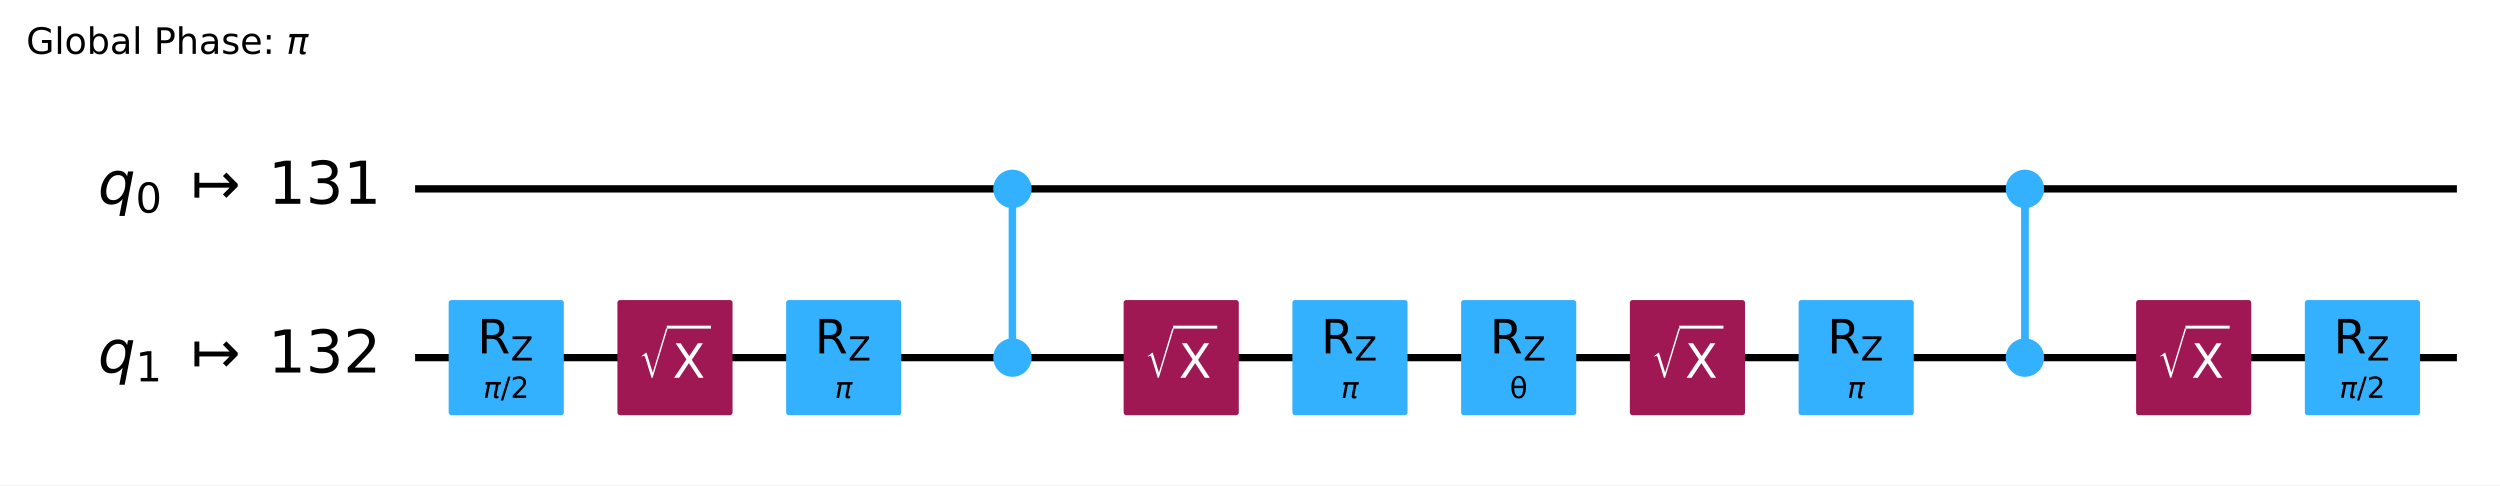
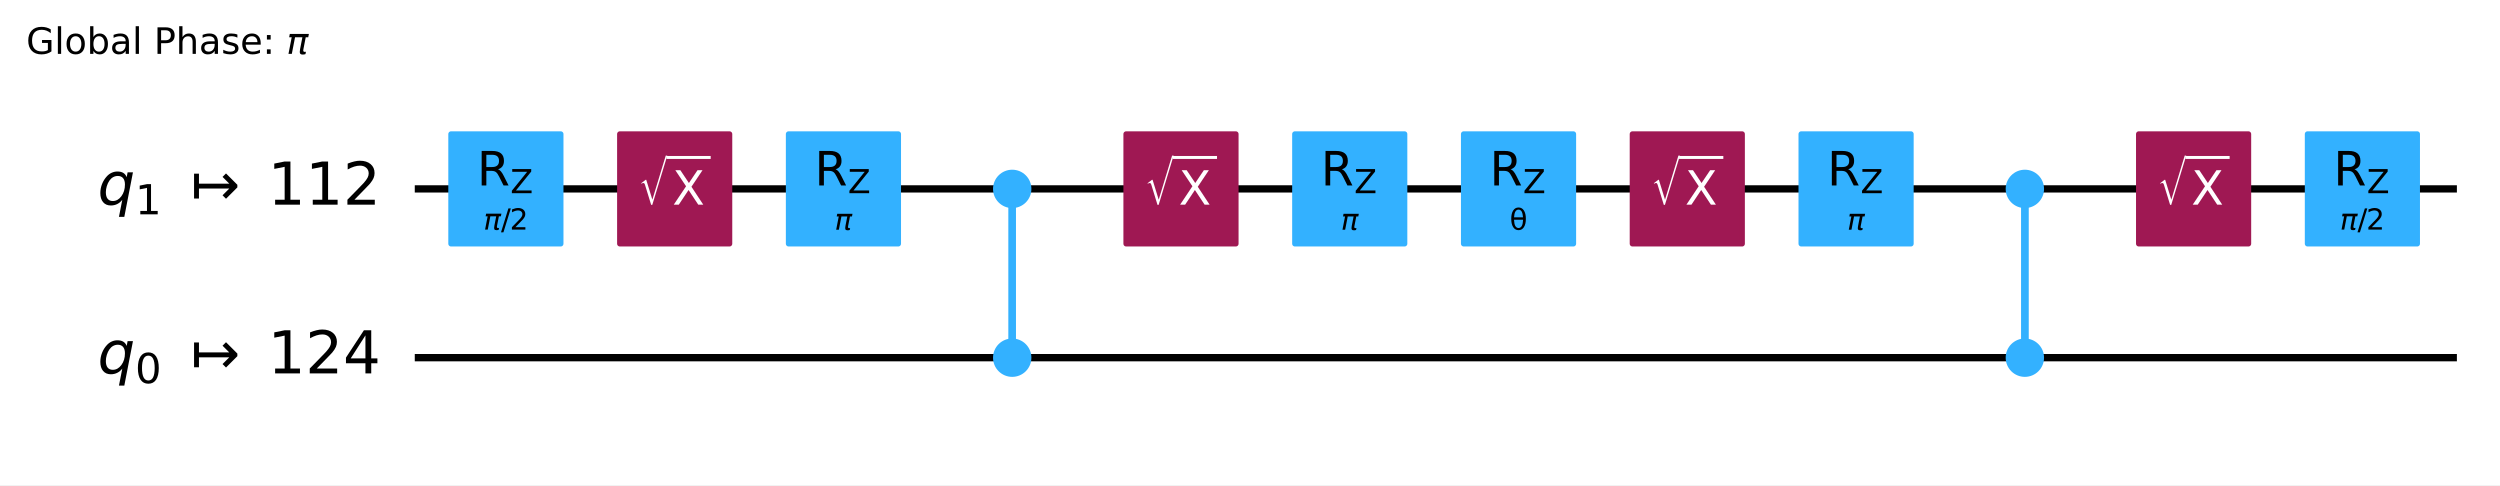
- <svg xmlns="http://www.w3.org/2000/svg" xmlns:xlink="http://www.w3.org/1999/xlink" width="686.75pt" height="133.25pt" version="1.1" viewBox="0 0 686.75 133.25">
+ <svg xmlns="http://www.w3.org/2000/svg" xmlns:xlink="http://www.w3.org/1999/xlink" width="686.64pt" height="133.25pt" version="1.1" viewBox="0 0 686.64 133.25">
  <defs>
    <style type="text/css">*{stroke-linejoin: round; stroke-linecap: butt}</style>
  </defs>
-   <path d="m0 133.25h686.75v-133.25h-686.75z" fill="#ffffff" />
-   <path d="m114.03 51.883h560.88" clip-path="url(#96387afc326)" fill="none" stroke="#000000" stroke-linecap="square" stroke-width="2" />
-   <path d="m114.03 98.237h560.88" clip-path="url(#96387afc326)" fill="none" stroke="#000000" stroke-linecap="square" stroke-width="2" />
-   <g transform="translate(7.2 14.8) scale(.1 -.1)">
+   <path d="m0 133.25h686.64v-133.25h-686.64z" fill="#ffffff" />
+   <path d="m113.92 51.882h560.88" clip-path="url(#96387afc326)" fill="none" stroke="#000000" stroke-linecap="square" stroke-width="2" />
+   <path d="m113.92 98.236h560.88" clip-path="url(#96387afc326)" fill="none" stroke="#000000" stroke-linecap="square" stroke-width="2" />
+   <g transform="translate(7.2 14.798) scale(.1 -.1)">
    <defs>
-       <path id="DejaVuSans-2a" transform="scale(.015625)" d="m3809 666v1253h-1031v519h1656v-2004q-365-259-806-392-440-133-940-133-1094 0-1712 639-617 640-617 1780 0 1144 617 1783 618 639 1712 639 456 0 867-113 411-112 758-331v-672q-350 297-744 447t-828 150q-857 0-1287-478-429-478-429-1425 0-944 429-1422 430-478 1287-478 334 0 596 58 263 58 472 180z" />
-       <path id="DejaVuSans-4f" transform="scale(.015625)" d="m603 4863h575v-4863h-575v4863z" />
-       <path id="DejaVuSans-52" transform="scale(.015625)" d="m1959 3097q-462 0-731-361t-269-989 267-989q268-361 733-361 460 0 728 362 269 363 269 988 0 622-269 986-268 364-728 364zm0 487q750 0 1178-488 429-487 429-1349 0-859-429-1349-428-489-1178-489-753 0-1180 489-426 490-426 1349 0 862 426 1349 427 488 1180 488z" />
-       <path id="DejaVuSans-45" transform="scale(.015625)" d="m3116 1747q0 634-261 995t-717 361q-457 0-718-361t-261-995 261-995 718-361q456 0 717 361t261 995zm-1957 1222q182 312 458 463 277 152 661 152 638 0 1036-506 399-506 399-1331t-399-1332q-398-506-1036-506-384 0-661 152-276 152-458 464v-525h-578v4863h578v-1894z" />
-       <path id="DejaVuSans-44" transform="scale(.015625)" d="m2194 1759q-697 0-966-159t-269-544q0-306 202-486 202-179 548-179 479 0 768 339t289 901v128h-572zm1147 238v-1997h-575v531q-197-318-491-470t-719-152q-537 0-855 302-317 302-317 808 0 590 395 890 396 300 1180 300h807v57q0 397-261 614t-733 217q-300 0-585-72-284-72-546-216v532q315 122 612 182 297 61 578 61 760 0 1135-394 375-393 375-1193z" />
-       <path id="DejaVuSans-33" transform="scale(.015625)" d="m1259 4147v-1753h794q441 0 681 228 241 228 241 650 0 419-241 647-240 228-681 228h-794zm-631 519h1425q785 0 1186-355 402-355 402-1039 0-691-402-1044-401-353-1186-353h-794v-1875h-631v4666z" />
-       <path id="DejaVuSans-4b" transform="scale(.015625)" d="m3513 2113v-2113h-575v2094q0 497-194 743-194 247-581 247-466 0-735-297-269-296-269-809v-1978h-578v4863h578v-1907q207 316 486 472 280 156 646 156 603 0 912-373 310-373 310-1098z" />
-       <path id="DejaVuSans-56" transform="scale(.015625)" d="m2834 3397v-544q-243 125-506 187-262 63-544 63-428 0-642-131t-214-394q0-200 153-314t616-217l197-44q612-131 870-370t258-667q0-488-386-773-386-284-1061-284-281 0-586 55t-642 164v594q319-166 628-249 309-82 613-82 406 0 624 139 219 139 219 392 0 234-158 359-157 125-692 241l-200 47q-534 112-772 345-237 233-237 639 0 494 350 762 350 269 994 269 318 0 599-47 282-46 519-140z" />
-       <path id="DejaVuSans-48" transform="scale(.015625)" d="m3597 1894v-281h-2644q38-594 358-905t892-311q331 0 642 81t618 244v-544q-310-131-635-200t-659-69q-838 0-1327 487-489 488-489 1320 0 859 464 1363 464 505 1252 505 706 0 1117-455 411-454 411-1235zm-575 169q-6 471-264 752-258 282-683 282-481 0-770-272t-333-766l2050 4z" />
-       <path id="DejaVuSans-1d" transform="scale(.015625)" d="m750 794h659v-794h-659v794zm0 2515h659v-793h-659v793z" />
-       <path id="DejaVuSans-Oblique-354" transform="scale(.015625)" d="m584 3500h3354l-113-575h-441l-418-2150q-44-225 15-325 57-97 228-97 47 0 116 10 72 6 94 9l-81-416q-116-40-235-59-122-19-237-19-375 0-478 203-104 207 3 757l406 2087h-1291l-568-2925h-588l569 2925h-447l112 575z" />
+       <path id="DejaVuSans-47" transform="scale(.015625)" d="m3809 666v1253h-1031v519h1656v-2004q-365-259-806-392-440-133-940-133-1094 0-1712 639-617 640-617 1780 0 1144 617 1783 618 639 1712 639 456 0 867-113 411-112 758-331v-672q-350 297-744 447t-828 150q-857 0-1287-478-429-478-429-1425 0-944 429-1422 430-478 1287-478 334 0 596 58 263 58 472 180z" />
+       <path id="DejaVuSans-6c" transform="scale(.015625)" d="m603 4863h575v-4863h-575v4863z" />
+       <path id="DejaVuSans-6f" transform="scale(.015625)" d="m1959 3097q-462 0-731-361t-269-989 267-989q268-361 733-361 460 0 728 362 269 363 269 988 0 622-269 986-268 364-728 364zm0 487q750 0 1178-488 429-487 429-1349 0-859-429-1349-428-489-1178-489-753 0-1180 489-426 490-426 1349 0 862 426 1349 427 488 1180 488z" />
+       <path id="DejaVuSans-62" transform="scale(.015625)" d="m3116 1747q0 634-261 995t-717 361q-457 0-718-361t-261-995 261-995 718-361q456 0 717 361t261 995zm-1957 1222q182 312 458 463 277 152 661 152 638 0 1036-506 399-506 399-1331t-399-1332q-398-506-1036-506-384 0-661 152-276 152-458 464v-525h-578v4863h578v-1894z" />
+       <path id="DejaVuSans-61" transform="scale(.015625)" d="m2194 1759q-697 0-966-159t-269-544q0-306 202-486 202-179 548-179 479 0 768 339t289 901v128h-572zm1147 238v-1997h-575v531q-197-318-491-470t-719-152q-537 0-855 302-317 302-317 808 0 590 395 890 396 300 1180 300h807v57q0 397-261 614t-733 217q-300 0-585-72-284-72-546-216v532q315 122 612 182 297 61 578 61 760 0 1135-394 375-393 375-1193z" />
+       <path id="DejaVuSans-50" transform="scale(.015625)" d="m1259 4147v-1753h794q441 0 681 228 241 228 241 650 0 419-241 647-240 228-681 228h-794zm-631 519h1425q785 0 1186-355 402-355 402-1039 0-691-402-1044-401-353-1186-353h-794v-1875h-631v4666z" />
+       <path id="DejaVuSans-68" transform="scale(.015625)" d="m3513 2113v-2113h-575v2094q0 497-194 743-194 247-581 247-466 0-735-297-269-296-269-809v-1978h-578v4863h578v-1907q207 316 486 472 280 156 646 156 603 0 912-373 310-373 310-1098z" />
+       <path id="DejaVuSans-73" transform="scale(.015625)" d="m2834 3397v-544q-243 125-506 187-262 63-544 63-428 0-642-131t-214-394q0-200 153-314t616-217l197-44q612-131 870-370t258-667q0-488-386-773-386-284-1061-284-281 0-586 55t-642 164v594q319-166 628-249 309-82 613-82 406 0 624 139 219 139 219 392 0 234-158 359-157 125-692 241l-200 47q-534 112-772 345-237 233-237 639 0 494 350 762 350 269 994 269 318 0 599-47 282-46 519-140z" />
+       <path id="DejaVuSans-65" transform="scale(.015625)" d="m3597 1894v-281h-2644q38-594 358-905t892-311q331 0 642 81t618 244v-544q-310-131-635-200t-659-69q-838 0-1327 487-489 488-489 1320 0 859 464 1363 464 505 1252 505 706 0 1117-455 411-454 411-1235zm-575 169q-6 471-264 752-258 282-683 282-481 0-770-272t-333-766l2050 4z" />
+       <path id="DejaVuSans-3a" transform="scale(.015625)" d="m750 794h659v-794h-659v794zm0 2515h659v-793h-659v793z" />
+       <path id="DejaVuSans-Oblique-3c0" transform="scale(.015625)" d="m584 3500h3354l-113-575h-441l-418-2150q-44-225 15-325 57-97 228-97 47 0 116 10 72 6 94 9l-81-416q-116-40-235-59-122-19-237-19-375 0-478 203-104 207 3 757l406 2087h-1291l-568-2925h-588l569 2925h-447l112 575z" />
    </defs>
-     <use transform="translate(0 .015625)" xlink:href="#DejaVuSans-2a" />
-     <use transform="translate(77.49 .015625)" xlink:href="#DejaVuSans-4f" />
-     <use transform="translate(105.27 .015625)" xlink:href="#DejaVuSans-52" />
-     <use transform="translate(166.46 .015625)" xlink:href="#DejaVuSans-45" />
-     <use transform="translate(229.93 .015625)" xlink:href="#DejaVuSans-44" />
-     <use transform="translate(291.21 .015625)" xlink:href="#DejaVuSans-4f" />
-     <use transform="translate(318.99 .015625)" xlink:href="#DejaVuSans-3" />
-     <use transform="translate(350.78 .015625)" xlink:href="#DejaVuSans-33" />
-     <use transform="translate(411.08 .015625)" xlink:href="#DejaVuSans-4b" />
-     <use transform="translate(474.46 .015625)" xlink:href="#DejaVuSans-44" />
-     <use transform="translate(535.74 .015625)" xlink:href="#DejaVuSans-56" />
-     <use transform="translate(587.84 .015625)" xlink:href="#DejaVuSans-48" />
-     <use transform="translate(649.37 .015625)" xlink:href="#DejaVuSans-1d" />
-     <use transform="translate(683.06 .015625)" xlink:href="#DejaVuSans-3" />
-     <use transform="translate(714.84 .015625)" xlink:href="#DejaVuSans-Oblique-354" />
-   </g>
-   <path d="m109.39 28.706h-1158.8v139.06h1158.8z" clip-path="url(#96387afc326)" fill="#ffffff" stroke="#ffffff" stroke-width="1.5" />
-   <path d="m278.12 98.237v-46.354" clip-path="url(#96387afc326)" fill="none" stroke="#33b1ff" stroke-linecap="square" stroke-width="2" />
-   <path d="m556.25 98.237v-46.354" clip-path="url(#96387afc326)" fill="none" stroke="#33b1ff" stroke-linecap="square" stroke-width="2" />
-   <path d="m278.12 98.237v-46.354" clip-path="url(#96387afc326)" fill="none" stroke="#33b1ff" stroke-linecap="square" stroke-width="2" />
-   <path d="m556.25 98.237v-46.354" clip-path="url(#96387afc326)" fill="none" stroke="#33b1ff" stroke-linecap="square" stroke-width="2" />
-   <path d="m124 113.3h30.13v-30.13h-30.13z" clip-path="url(#96387afc326)" fill="#33b1ff" stroke="#33b1ff" stroke-width="1.5" />
-   <path d="m170.35 113.3h30.13v-30.13h-30.13z" clip-path="url(#96387afc326)" fill="#9f1853" stroke="#9f1853" stroke-width="1.5" />
-   <path d="m216.7 113.3h30.13v-30.13h-30.13z" clip-path="url(#96387afc326)" fill="#33b1ff" stroke="#33b1ff" stroke-width="1.5" />
-   <path d="m278.12 56.403c1.199 0 2.348-0.476 3.196-1.324 0.848-0.848 1.324-1.997 1.324-3.196 0-1.199-0.476-2.348-1.324-3.196-0.848-0.848-1.997-1.324-3.196-1.324s-2.348 0.476-3.196 1.324c-0.848 0.848-1.324 1.997-1.324 3.196 0 1.199 0.476 2.348 1.324 3.196 0.848 0.848 1.997 1.324 3.196 1.324z" clip-path="url(#96387afc326)" fill="#33b1ff" stroke="#33b1ff" stroke-width="1.5" />
-   <path d="m278.12 102.76c1.199 0 2.348-0.476 3.196-1.324 0.848-0.848 1.324-1.997 1.324-3.196s-0.476-2.348-1.324-3.196c-0.848-0.848-1.997-1.324-3.196-1.324s-2.348 0.476-3.196 1.324c-0.848 0.848-1.324 1.997-1.324 3.196s0.476 2.348 1.324 3.196c0.848 0.848 1.997 1.324 3.196 1.324z" clip-path="url(#96387afc326)" fill="#33b1ff" stroke="#33b1ff" stroke-width="1.5" />
-   <path d="m309.41 113.3h30.13v-30.13h-30.13z" clip-path="url(#96387afc326)" fill="#9f1853" stroke="#9f1853" stroke-width="1.5" />
-   <path d="m355.77 113.3h30.13v-30.13h-30.13z" clip-path="url(#96387afc326)" fill="#33b1ff" stroke="#33b1ff" stroke-width="1.5" />
-   <path d="m402.12 113.3h30.13v-30.13h-30.13z" clip-path="url(#96387afc326)" fill="#33b1ff" stroke="#33b1ff" stroke-width="1.5" />
-   <path d="m448.47 113.3h30.13v-30.13h-30.13z" clip-path="url(#96387afc326)" fill="#9f1853" stroke="#9f1853" stroke-width="1.5" />
-   <path d="m494.83 113.3h30.13v-30.13h-30.13z" clip-path="url(#96387afc326)" fill="#33b1ff" stroke="#33b1ff" stroke-width="1.5" />
-   <path d="m556.25 56.403c1.199 0 2.348-0.476 3.196-1.324s1.324-1.997 1.324-3.196c0-1.199-0.476-2.348-1.324-3.196s-1.997-1.324-3.196-1.324c-1.199 0-2.348 0.476-3.196 1.324-0.848 0.848-1.324 1.997-1.324 3.196 0 1.199 0.476 2.348 1.324 3.196 0.848 0.848 1.997 1.324 3.196 1.324z" clip-path="url(#96387afc326)" fill="#33b1ff" stroke="#33b1ff" stroke-width="1.5" />
-   <path d="m556.25 102.76c1.199 0 2.348-0.476 3.196-1.324 0.848-0.848 1.324-1.997 1.324-3.196s-0.476-2.348-1.324-3.196c-0.848-0.848-1.997-1.324-3.196-1.324-1.199 0-2.348 0.476-3.196 1.324-0.848 0.848-1.324 1.997-1.324 3.196s0.476 2.348 1.324 3.196c0.848 0.848 1.997 1.324 3.196 1.324z" clip-path="url(#96387afc326)" fill="#33b1ff" stroke="#33b1ff" stroke-width="1.5" />
-   <path d="m587.54 113.3h30.13v-30.13h-30.13z" clip-path="url(#96387afc326)" fill="#9f1853" stroke="#9f1853" stroke-width="1.5" />
-   <path d="m633.89 113.3h30.13v-30.13h-30.13z" clip-path="url(#96387afc326)" fill="#33b1ff" stroke="#33b1ff" stroke-width="1.5" />
-   <g clip-path="url(#96387afc326)">
-     <g transform="translate(26.922 56.104) scale(.1625 -.1625)">
-       <defs>
-         <path id="DejaVuSans-Oblique-54" transform="scale(.015625)" d="m2669 525q-231-303-546-460-314-156-695-156-531 0-833 358-301 358-301 986 0 506 186 978t533 847q225 244 517 375t614 131q387 0 637-153t363-462l100 525h578l-934-4813h-579l360 1844zm-1778 813q0-463 193-705 194-242 560-242 544 0 928 520t384 1264q0 450-199 689-198 239-569 239-272 0-504-127-231-126-403-370-181-256-286-600-104-343-104-668z" />
-         <path id="DejaVuSans-13" transform="scale(.015625)" d="m2034 4250q-487 0-733-480-245-479-245-1442 0-959 245-1439 246-480 733-480 491 0 736 480 246 480 246 1439 0 963-246 1442-245 480-736 480zm0 500q785 0 1199-621 414-620 414-1801 0-1178-414-1799-414-620-1199-620-784 0-1198 620-414 621-414 1799 0 1181 414 1801 414 621 1198 621z" />
-         <path id="DejaVuSans-c30" transform="scale(.015625)" d="m4175 1741h-3278v-1078h-531v2687h531v-1078h3278l-728 728 375 375 1228-1228v-281l-1228-1228-375 375 728 728z" />
-         <path id="DejaVuSans-14" transform="scale(.015625)" d="m794 531h1031v3560l-1122-225v575l1116 225h631v-4135h1031v-531h-2687v531z" />
-         <path id="DejaVuSans-16" transform="scale(.015625)" d="m2597 2516q453-97 707-404 255-306 255-756 0-690-475-1069-475-378-1350-378-293 0-604 58t-642 174v609q262-153 574-231 313-78 654-78 593 0 904 234t311 681q0 413-289 645-289 233-804 233h-544v519h569q465 0 712 186t247 536q0 359-255 551-254 193-729 193-260 0-557-57-297-56-653-174v562q360 100 674 150t592 50q719 0 1137-327 419-326 419-882 0-388-222-655t-631-370z" />
-       </defs>
-       <use transform="translate(0 .78125)" xlink:href="#DejaVuSans-Oblique-54" />
-       <use transform="translate(63.477 -14.219) scale(.7)" xlink:href="#DejaVuSans-13" />
-       <use transform="translate(157.29 .78125)" xlink:href="#DejaVuSans-c30" />
-       <use transform="translate(287.62 .78125)" xlink:href="#DejaVuSans-14" />
-       <use transform="translate(351.24 .78125)" xlink:href="#DejaVuSans-16" />
-       <use transform="translate(414.87 .78125)" xlink:href="#DejaVuSans-14" />
-     </g>
-   </g>
-   <g clip-path="url(#96387afc326)">
-     <g transform="translate(26.922 102.46) scale(.1625 -.1625)">
-       <defs>
-         <path id="DejaVuSans-15" transform="scale(.015625)" d="m1228 531h2203v-531h-2962v531q359 372 979 998 621 627 780 809 303 340 423 576 121 236 121 464 0 372-261 606-261 235-680 235-297 0-627-103-329-103-704-313v638q381 153 712 231 332 78 607 78 725 0 1156-363 431-362 431-968 0-288-108-546-107-257-392-607-78-91-497-524-418-433-1181-1211z" />
-       </defs>
-       <use transform="translate(0 .78125)" xlink:href="#DejaVuSans-Oblique-54" />
-       <use transform="translate(63.477 -14.219) scale(.7)" xlink:href="#DejaVuSans-14" />
-       <use transform="translate(157.29 .78125)" xlink:href="#DejaVuSans-c30" />
-       <use transform="translate(287.62 .78125)" xlink:href="#DejaVuSans-14" />
-       <use transform="translate(351.24 .78125)" xlink:href="#DejaVuSans-16" />
-       <use transform="translate(414.87 .78125)" xlink:href="#DejaVuSans-15" />
-     </g>
-   </g>
-   <g clip-path="url(#96387afc326)">
-     <g transform="translate(132.74 109.35) scale(.08 -.08)">
-       <defs>
-         <path id="DejaVuSans-12" transform="scale(.015625)" d="m1625 4666h531l-1625-5260h-531l1625 5260z" />
-       </defs>
-       <use transform="translate(0 .78125)" xlink:href="#DejaVuSans-Oblique-354" />
-       <use transform="translate(60.205 .78125)" xlink:href="#DejaVuSans-12" />
-       <use transform="translate(93.896 .78125)" xlink:href="#DejaVuSans-15" />
-     </g>
-   </g>
-   <g clip-path="url(#96387afc326)">
-     <g transform="translate(131.13 97.095) scale(.13 -.13)">
-       <defs>
-         <path id="DejaVuSans-35" transform="scale(.015625)" d="m2841 2188q203-69 395-294t386-619l641-1275h-679l-596 1197q-232 469-449 622t-592 153h-688v-1972h-631v4666h1425q800 0 1194-335 394-334 394-1009 0-441-205-732-205-290-595-402zm-1582 1959v-1656h794q456 0 689 211t233 620-233 617-689 208h-794z" />
-         <path id="DejaVuSans-3d" transform="scale(.015625)" d="m359 4666h3666v-482l-2950-3653h3022v-531h-3809v481l2950 3653h-2879v532z" />
-       </defs>
-       <use transform="translate(0 .09375)" xlink:href="#DejaVuSans-35" />
-       <use transform="translate(70.439 -14.906) scale(.7)" xlink:href="#DejaVuSans-3d" />
-     </g>
-   </g>
-   <g clip-path="url(#96387afc326)">
-     <g transform="translate(175.41 103.89) scale(.13 -.13)" fill="#ffffff">
-       <defs>
-         <path id="STIXSizeOneSym-Regular-26" transform="scale(.015625)" d="m6970 9933-3597-11821h-269l-1478 4806q-71 231-161 333-89 103-236 103-218 0-435-173l-77 128 1049 806h160l1453-4717h26l3200 10535h365z" />
-         <path id="DejaVuSans-3b" transform="scale(.015625)" d="m403 4666h678l1160-1735 1165 1735h678l-1500-2241 1600-2425h-678l-1312 1984-1322-1984h-681l1665 2491-1453 2175z" />
-       </defs>
-       <use transform="translate(0 17.484) scale(.56391)" xlink:href="#STIXSizeOneSym-Regular-26" />
-       <use transform="translate(72.105 .84375)" xlink:href="#DejaVuSans-3b" />
-       <path d="m59.605 104.75v6.25h93.506v-6.25h-93.506z" />
-     </g>
-   </g>
-   <g clip-path="url(#96387afc326)">
-     <g transform="translate(229.33 109.35) scale(.08 -.08)">
-       <use transform="translate(0 .3125)" xlink:href="#DejaVuSans-Oblique-354" />
-     </g>
-   </g>
-   <g clip-path="url(#96387afc326)">
-     <g transform="translate(223.84 97.095) scale(.13 -.13)">
-       <use transform="translate(0 .09375)" xlink:href="#DejaVuSans-35" />
-       <use transform="translate(70.439 -14.906) scale(.7)" xlink:href="#DejaVuSans-3d" />
-     </g>
-   </g>
-   <g clip-path="url(#96387afc326)">
-     <g transform="translate(314.47 103.89) scale(.13 -.13)" fill="#ffffff">
-       <use transform="translate(0 17.484) scale(.56391)" xlink:href="#STIXSizeOneSym-Regular-26" />
-       <use transform="translate(72.105 .84375)" xlink:href="#DejaVuSans-3b" />
-       <path d="m59.605 104.75v6.25h93.506v-6.25h-93.506z" />
-     </g>
-   </g>
-   <g clip-path="url(#96387afc326)">
-     <g transform="translate(368.39 109.35) scale(.08 -.08)">
-       <use transform="translate(0 .3125)" xlink:href="#DejaVuSans-Oblique-354" />
-     </g>
-   </g>
-   <g clip-path="url(#96387afc326)">
-     <g transform="translate(362.9 97.095) scale(.13 -.13)">
-       <use transform="translate(0 .09375)" xlink:href="#DejaVuSans-35" />
-       <use transform="translate(70.439 -14.906) scale(.7)" xlink:href="#DejaVuSans-3d" />
-     </g>
-   </g>
-   <g clip-path="url(#96387afc326)">
-     <g transform="translate(414.74 109.39) scale(.08 -.08)">
-       <defs>
-         <path id="DejaVuSans-34c" transform="scale(.015625)" d="m2953 2219h-1990q46-935 262-1331 269-488 734-488 469 0 729 491 228 431 265 1328zm-9 531q-88 888-256 1200-269 494-729 494-478 0-731-488-200-393-259-1206h1975zm-985 2163q750 0 1179-663 428-659 428-1828 0-1166-428-1828-429-666-1179-666-753 0-1178 666-428 662-428 1828 0 1169 428 1828 425 663 1178 663z" />
-       </defs>
-       <use xlink:href="#DejaVuSans-34c" />
-     </g>
-   </g>
-   <g clip-path="url(#96387afc326)">
-     <g transform="translate(409.26 97.095) scale(.13 -.13)">
-       <use transform="translate(0 .09375)" xlink:href="#DejaVuSans-35" />
-       <use transform="translate(70.439 -14.906) scale(.7)" xlink:href="#DejaVuSans-3d" />
-     </g>
-   </g>
-   <g clip-path="url(#96387afc326)">
-     <g transform="translate(453.53 103.89) scale(.13 -.13)" fill="#ffffff">
-       <use transform="translate(0 17.484) scale(.56391)" xlink:href="#STIXSizeOneSym-Regular-26" />
-       <use transform="translate(72.105 .84375)" xlink:href="#DejaVuSans-3b" />
-       <path d="m59.605 104.75v6.25h93.506v-6.25h-93.506z" />
-     </g>
-   </g>
-   <g clip-path="url(#96387afc326)">
-     <g transform="translate(507.45 109.35) scale(.08 -.08)">
-       <use transform="translate(0 .3125)" xlink:href="#DejaVuSans-Oblique-354" />
-     </g>
-   </g>
-   <g clip-path="url(#96387afc326)">
-     <g transform="translate(501.96 97.095) scale(.13 -.13)">
-       <use transform="translate(0 .09375)" xlink:href="#DejaVuSans-35" />
-       <use transform="translate(70.439 -14.906) scale(.7)" xlink:href="#DejaVuSans-3d" />
-     </g>
-   </g>
-   <g clip-path="url(#96387afc326)">
-     <g transform="translate(592.59 103.89) scale(.13 -.13)" fill="#ffffff">
-       <use transform="translate(0 17.484) scale(.56391)" xlink:href="#STIXSizeOneSym-Regular-26" />
-       <use transform="translate(72.105 .84375)" xlink:href="#DejaVuSans-3b" />
-       <path d="m59.605 104.75v6.25h93.506v-6.25h-93.506z" />
-     </g>
-   </g>
-   <g clip-path="url(#96387afc326)">
-     <g transform="translate(642.64 109.35) scale(.08 -.08)">
-       <use transform="translate(0 .78125)" xlink:href="#DejaVuSans-Oblique-354" />
-       <use transform="translate(60.205 .78125)" xlink:href="#DejaVuSans-12" />
-       <use transform="translate(93.896 .78125)" xlink:href="#DejaVuSans-15" />
-     </g>
-   </g>
-   <g clip-path="url(#96387afc326)">
-     <g transform="translate(641.03 97.095) scale(.13 -.13)">
-       <use transform="translate(0 .09375)" xlink:href="#DejaVuSans-35" />
-       <use transform="translate(70.439 -14.906) scale(.7)" xlink:href="#DejaVuSans-3d" />
+     <use transform="translate(0 .015625)" xlink:href="#DejaVuSans-47" />
+     <use transform="translate(77.49 .015625)" xlink:href="#DejaVuSans-6c" />
+     <use transform="translate(105.27 .015625)" xlink:href="#DejaVuSans-6f" />
+     <use transform="translate(166.46 .015625)" xlink:href="#DejaVuSans-62" />
+     <use transform="translate(229.93 .015625)" xlink:href="#DejaVuSans-61" />
+     <use transform="translate(291.21 .015625)" xlink:href="#DejaVuSans-6c" />
+     <use transform="translate(318.99 .015625)" xlink:href="#DejaVuSans-20" />
+     <use transform="translate(350.78 .015625)" xlink:href="#DejaVuSans-50" />
+     <use transform="translate(411.08 .015625)" xlink:href="#DejaVuSans-68" />
+     <use transform="translate(474.46 .015625)" xlink:href="#DejaVuSans-61" />
+     <use transform="translate(535.74 .015625)" xlink:href="#DejaVuSans-73" />
+     <use transform="translate(587.84 .015625)" xlink:href="#DejaVuSans-65" />
+     <use transform="translate(649.37 .015625)" xlink:href="#DejaVuSans-3a" />
+     <use transform="translate(683.06 .015625)" xlink:href="#DejaVuSans-20" />
+     <use transform="translate(714.84 .015625)" xlink:href="#DejaVuSans-Oblique-3c0" />
+   </g>
+   <path d="m109.28 28.705h-1158.8v139.06h1158.8z" clip-path="url(#96387afc326)" fill="#ffffff" stroke="#ffffff" stroke-width="1.5" />
+   <path d="m278.01 98.236v-46.354" clip-path="url(#96387afc326)" fill="none" stroke="#33b1ff" stroke-linecap="square" stroke-width="2" />
+   <path d="m556.14 98.236v-46.354" clip-path="url(#96387afc326)" fill="none" stroke="#33b1ff" stroke-linecap="square" stroke-width="2" />
+   <path d="m278.01 98.236v-46.354" clip-path="url(#96387afc326)" fill="none" stroke="#33b1ff" stroke-linecap="square" stroke-width="2" />
+   <path d="m556.14 98.236v-46.354" clip-path="url(#96387afc326)" fill="none" stroke="#33b1ff" stroke-linecap="square" stroke-width="2" />
+   <path d="m123.88 66.947h30.13v-30.13h-30.13z" clip-path="url(#96387afc326)" fill="#33b1ff" stroke="#33b1ff" stroke-width="1.5" />
+   <path d="m170.24 66.947h30.13v-30.13h-30.13z" clip-path="url(#96387afc326)" fill="#9f1853" stroke="#9f1853" stroke-width="1.5" />
+   <path d="m216.59 66.947h30.13v-30.13h-30.13z" clip-path="url(#96387afc326)" fill="#33b1ff" stroke="#33b1ff" stroke-width="1.5" />
+   <path d="m278.01 102.76c1.199 0 2.348-0.476 3.196-1.324 0.848-0.848 1.324-1.997 1.324-3.196 0-1.199-0.476-2.348-1.324-3.196-0.848-0.848-1.997-1.324-3.196-1.324-1.199 0-2.348 0.476-3.196 1.324-0.848 0.848-1.324 1.997-1.324 3.196 0 1.199 0.476 2.348 1.324 3.196 0.848 0.848 1.997 1.324 3.196 1.324z" clip-path="url(#96387afc326)" fill="#33b1ff" stroke="#33b1ff" stroke-width="1.5" />
+   <path d="m278.01 56.401c1.199 0 2.348-0.476 3.196-1.324 0.848-0.848 1.324-1.997 1.324-3.196s-0.476-2.348-1.324-3.196c-0.848-0.848-1.997-1.324-3.196-1.324-1.199 0-2.348 0.476-3.196 1.324-0.848 0.848-1.324 1.997-1.324 3.196s0.476 2.348 1.324 3.196c0.848 0.848 1.997 1.324 3.196 1.324z" clip-path="url(#96387afc326)" fill="#33b1ff" stroke="#33b1ff" stroke-width="1.5" />
+   <path d="m309.3 66.947h30.13v-30.13h-30.13z" clip-path="url(#96387afc326)" fill="#9f1853" stroke="#9f1853" stroke-width="1.5" />
+   <path d="m355.65 66.947h30.13v-30.13h-30.13z" clip-path="url(#96387afc326)" fill="#33b1ff" stroke="#33b1ff" stroke-width="1.5" />
+   <path d="m402.01 66.947h30.13v-30.13h-30.13z" clip-path="url(#96387afc326)" fill="#33b1ff" stroke="#33b1ff" stroke-width="1.5" />
+   <path d="m448.36 66.947h30.13v-30.13h-30.13z" clip-path="url(#96387afc326)" fill="#9f1853" stroke="#9f1853" stroke-width="1.5" />
+   <path d="m494.72 66.947h30.13v-30.13h-30.13z" clip-path="url(#96387afc326)" fill="#33b1ff" stroke="#33b1ff" stroke-width="1.5" />
+   <path d="m556.14 102.76c1.199 0 2.348-0.476 3.196-1.324s1.324-1.997 1.324-3.196c0-1.199-0.476-2.348-1.324-3.196-0.848-0.848-1.997-1.324-3.196-1.324-1.199 0-2.348 0.476-3.196 1.324-0.848 0.848-1.324 1.997-1.324 3.196 0 1.199 0.476 2.348 1.324 3.196 0.848 0.848 1.997 1.324 3.196 1.324z" clip-path="url(#96387afc326)" fill="#33b1ff" stroke="#33b1ff" stroke-width="1.5" />
+   <path d="m556.14 56.401c1.199 0 2.348-0.476 3.196-1.324 0.848-0.848 1.324-1.997 1.324-3.196s-0.476-2.348-1.324-3.196c-0.848-0.848-1.997-1.324-3.196-1.324-1.199 0-2.348 0.476-3.196 1.324-0.848 0.848-1.324 1.997-1.324 3.196s0.476 2.348 1.324 3.196c0.848 0.848 1.997 1.324 3.196 1.324z" clip-path="url(#96387afc326)" fill="#33b1ff" stroke="#33b1ff" stroke-width="1.5" />
+   <path d="m587.42 66.947h30.13v-30.13h-30.13z" clip-path="url(#96387afc326)" fill="#9f1853" stroke="#9f1853" stroke-width="1.5" />
+   <path d="m633.78 66.947h30.13v-30.13h-30.13z" clip-path="url(#96387afc326)" fill="#33b1ff" stroke="#33b1ff" stroke-width="1.5" />
+   <g clip-path="url(#96387afc326)">
+     <g transform="translate(26.81 56.333) scale(.1625 -.1625)">
+       <defs>
+         <path id="DejaVuSans-Oblique-71" transform="scale(.015625)" d="m2669 525q-231-303-546-460-314-156-695-156-531 0-833 358-301 358-301 986 0 506 186 978t533 847q225 244 517 375t614 131q387 0 637-153t363-462l100 525h578l-934-4813h-579l360 1844zm-1778 813q0-463 193-705 194-242 560-242 544 0 928 520t384 1264q0 450-199 689-198 239-569 239-272 0-504-127-231-126-403-370-181-256-286-600-104-343-104-668z" />
+         <path id="DejaVuSans-31" transform="scale(.015625)" d="m794 531h1031v3560l-1122-225v575l1116 225h631v-4135h1031v-531h-2687v531z" />
+         <path id="DejaVuSans-21a6" transform="scale(.015625)" d="m4175 1741h-3278v-1078h-531v2687h531v-1078h3278l-728 728 375 375 1228-1228v-281l-1228-1228-375 375 728 728z" />
+         <path id="DejaVuSans-32" transform="scale(.015625)" d="m1228 531h2203v-531h-2962v531q359 372 979 998 621 627 780 809 303 340 423 576 121 236 121 464 0 372-261 606-261 235-680 235-297 0-627-103-329-103-704-313v638q381 153 712 231 332 78 607 78 725 0 1156-363 431-362 431-968 0-288-108-546-107-257-392-607-78-91-497-524-418-433-1181-1211z" />
+       </defs>
+       <use transform="translate(0 .78125)" xlink:href="#DejaVuSans-Oblique-71" />
+       <use transform="translate(63.477 -15.625) scale(.7)" xlink:href="#DejaVuSans-31" />
+       <use transform="translate(157.29 .78125)" xlink:href="#DejaVuSans-21a6" />
+       <use transform="translate(287.62 .78125)" xlink:href="#DejaVuSans-31" />
+       <use transform="translate(351.24 .78125)" xlink:href="#DejaVuSans-31" />
+       <use transform="translate(414.87 .78125)" xlink:href="#DejaVuSans-32" />
+     </g>
+   </g>
+   <g clip-path="url(#96387afc326)">
+     <g transform="translate(26.81 102.69) scale(.1625 -.1625)">
+       <defs>
+         <path id="DejaVuSans-30" transform="scale(.015625)" d="m2034 4250q-487 0-733-480-245-479-245-1442 0-959 245-1439 246-480 733-480 491 0 736 480 246 480 246 1439 0 963-246 1442-245 480-736 480zm0 500q785 0 1199-621 414-620 414-1801 0-1178-414-1799-414-620-1199-620-784 0-1198 620-414 621-414 1799 0 1181 414 1801 414 621 1198 621z" />
+         <path id="DejaVuSans-34" transform="scale(.015625)" d="m2419 4116-1594-2491h1594v2491zm-166 550h794v-3041h666v-525h-666v-1100h-628v1100h-2106v609l1940 2957z" />
+       </defs>
+       <use transform="translate(0 .78125)" xlink:href="#DejaVuSans-Oblique-71" />
+       <use transform="translate(63.477 -15.625) scale(.7)" xlink:href="#DejaVuSans-30" />
+       <use transform="translate(157.29 .78125)" xlink:href="#DejaVuSans-21a6" />
+       <use transform="translate(287.62 .78125)" xlink:href="#DejaVuSans-31" />
+       <use transform="translate(351.24 .78125)" xlink:href="#DejaVuSans-32" />
+       <use transform="translate(414.87 .78125)" xlink:href="#DejaVuSans-34" />
+     </g>
+   </g>
+   <g clip-path="url(#96387afc326)">
+     <g transform="translate(132.79 63.128) scale(.08 -.08)">
+       <defs>
+         <path id="DejaVuSans-2f" transform="scale(.015625)" d="m1625 4666h531l-1625-5260h-531l1625 5260z" />
+       </defs>
+       <use transform="translate(0 .78125)" xlink:href="#DejaVuSans-Oblique-3c0" />
+       <use transform="translate(60.205 .78125)" xlink:href="#DejaVuSans-2f" />
+       <use transform="translate(90.271 .78125)" xlink:href="#DejaVuSans-32" />
+     </g>
+   </g>
+   <g clip-path="url(#96387afc326)">
+     <g transform="translate(131.02 50.949) scale(.13 -.13)">
+       <defs>
+         <path id="DejaVuSans-52" transform="scale(.015625)" d="m2841 2188q203-69 395-294t386-619l641-1275h-679l-596 1197q-232 469-449 622t-592 153h-688v-1972h-631v4666h1425q800 0 1194-335 394-334 394-1009 0-441-205-732-205-290-595-402zm-1582 1959v-1656h794q456 0 689 211t233 620-233 617-689 208h-794z" />
+         <path id="DejaVuSans-5a" transform="scale(.015625)" d="m359 4666h3666v-482l-2950-3653h3022v-531h-3809v481l2950 3653h-2879v532z" />
+       </defs>
+       <use transform="translate(0 .09375)" xlink:href="#DejaVuSans-52" />
+       <use transform="translate(70.439 -16.312) scale(.7)" xlink:href="#DejaVuSans-5a" />
+     </g>
+   </g>
+   <g clip-path="url(#96387afc326)">
+     <g transform="translate(175.29 56.328) scale(.13 -.13)" fill="#ffffff">
+       <defs>
+         <path id="STIXSizeOneSym-Regular-221a" transform="scale(.015625)" d="m6970 9933-3597-11821h-269l-1478 4806q-71 231-161 333-89 103-236 103-218 0-435-173l-77 128 1049 806h160l1453-4717h26l3200 10535h365z" />
+         <path id="DejaVuSans-58" transform="scale(.015625)" d="m403 4666h678l1160-1735 1165 1735h678l-1500-2241 1600-2425h-678l-1312 1984-1322-1984h-681l1665 2491-1453 2175z" />
+       </defs>
+       <use transform="translate(0 17.094) scale(.56391)" xlink:href="#STIXSizeOneSym-Regular-221a" />
+       <use transform="translate(72.088 .84375)" xlink:href="#DejaVuSans-58" />
+       <path d="m59.588 97.5v6.25h93.506v-6.25h-93.506z" />
+     </g>
+   </g>
+   <g clip-path="url(#96387afc326)">
+     <g transform="translate(229.22 63.128) scale(.08 -.08)">
+       <use transform="translate(0 .3125)" xlink:href="#DejaVuSans-Oblique-3c0" />
+     </g>
+   </g>
+   <g clip-path="url(#96387afc326)">
+     <g transform="translate(223.73 50.949) scale(.13 -.13)">
+       <use transform="translate(0 .09375)" xlink:href="#DejaVuSans-52" />
+       <use transform="translate(70.439 -16.312) scale(.7)" xlink:href="#DejaVuSans-5a" />
+     </g>
+   </g>
+   <g clip-path="url(#96387afc326)">
+     <g transform="translate(314.36 56.328) scale(.13 -.13)" fill="#ffffff">
+       <use transform="translate(0 17.094) scale(.56391)" xlink:href="#STIXSizeOneSym-Regular-221a" />
+       <use transform="translate(72.088 .84375)" xlink:href="#DejaVuSans-58" />
+       <path d="m59.588 97.5v6.25h93.506v-6.25h-93.506z" />
+     </g>
+   </g>
+   <g clip-path="url(#96387afc326)">
+     <g transform="translate(368.28 63.128) scale(.08 -.08)">
+       <use transform="translate(0 .3125)" xlink:href="#DejaVuSans-Oblique-3c0" />
+     </g>
+   </g>
+   <g clip-path="url(#96387afc326)">
+     <g transform="translate(362.79 50.949) scale(.13 -.13)">
+       <use transform="translate(0 .09375)" xlink:href="#DejaVuSans-52" />
+       <use transform="translate(70.439 -16.312) scale(.7)" xlink:href="#DejaVuSans-5a" />
+     </g>
+   </g>
+   <g clip-path="url(#96387afc326)">
+     <g transform="translate(414.63 63.128) scale(.08 -.08)">
+       <defs>
+         <path id="DejaVuSans-3b8" transform="scale(.015625)" d="m2953 2219h-1990q46-935 262-1331 269-488 734-488 469 0 729 491 228 431 265 1328zm-9 531q-88 888-256 1200-269 494-729 494-478 0-731-488-200-393-259-1206h1975zm-985 2163q750 0 1179-663 428-659 428-1828 0-1166-428-1828-429-666-1179-666-753 0-1178 666-428 662-428 1828 0 1169 428 1828 425 663 1178 663z" />
+       </defs>
+       <use xlink:href="#DejaVuSans-3b8" />
+     </g>
+   </g>
+   <g clip-path="url(#96387afc326)">
+     <g transform="translate(409.14 50.949) scale(.13 -.13)">
+       <use transform="translate(0 .09375)" xlink:href="#DejaVuSans-52" />
+       <use transform="translate(70.439 -16.312) scale(.7)" xlink:href="#DejaVuSans-5a" />
+     </g>
+   </g>
+   <g clip-path="url(#96387afc326)">
+     <g transform="translate(453.42 56.328) scale(.13 -.13)" fill="#ffffff">
+       <use transform="translate(0 17.094) scale(.56391)" xlink:href="#STIXSizeOneSym-Regular-221a" />
+       <use transform="translate(72.088 .84375)" xlink:href="#DejaVuSans-58" />
+       <path d="m59.588 97.5v6.25h93.506v-6.25h-93.506z" />
+     </g>
+   </g>
+   <g clip-path="url(#96387afc326)">
+     <g transform="translate(507.34 63.128) scale(.08 -.08)">
+       <use transform="translate(0 .3125)" xlink:href="#DejaVuSans-Oblique-3c0" />
+     </g>
+   </g>
+   <g clip-path="url(#96387afc326)">
+     <g transform="translate(501.85 50.949) scale(.13 -.13)">
+       <use transform="translate(0 .09375)" xlink:href="#DejaVuSans-52" />
+       <use transform="translate(70.439 -16.312) scale(.7)" xlink:href="#DejaVuSans-5a" />
+     </g>
+   </g>
+   <g clip-path="url(#96387afc326)">
+     <g transform="translate(592.48 56.328) scale(.13 -.13)" fill="#ffffff">
+       <use transform="translate(0 17.094) scale(.56391)" xlink:href="#STIXSizeOneSym-Regular-221a" />
+       <use transform="translate(72.088 .84375)" xlink:href="#DejaVuSans-58" />
+       <path d="m59.588 97.5v6.25h93.506v-6.25h-93.506z" />
+     </g>
+   </g>
+   <g clip-path="url(#96387afc326)">
+     <g transform="translate(642.68 63.128) scale(.08 -.08)">
+       <use transform="translate(0 .78125)" xlink:href="#DejaVuSans-Oblique-3c0" />
+       <use transform="translate(60.205 .78125)" xlink:href="#DejaVuSans-2f" />
+       <use transform="translate(90.271 .78125)" xlink:href="#DejaVuSans-32" />
+     </g>
+   </g>
+   <g clip-path="url(#96387afc326)">
+     <g transform="translate(640.91 50.949) scale(.13 -.13)">
+       <use transform="translate(0 .09375)" xlink:href="#DejaVuSans-52" />
+       <use transform="translate(70.439 -16.312) scale(.7)" xlink:href="#DejaVuSans-5a" />
    </g>
  </g>
  <defs>
    <clipPath id="96387afc326">
-       <rect x="7.2" y="14.8" width="672.35" height="111.25" />
+       <rect x="7.2" y="14.798" width="672.24" height="111.25" />
    </clipPath>
  </defs>
</svg>
